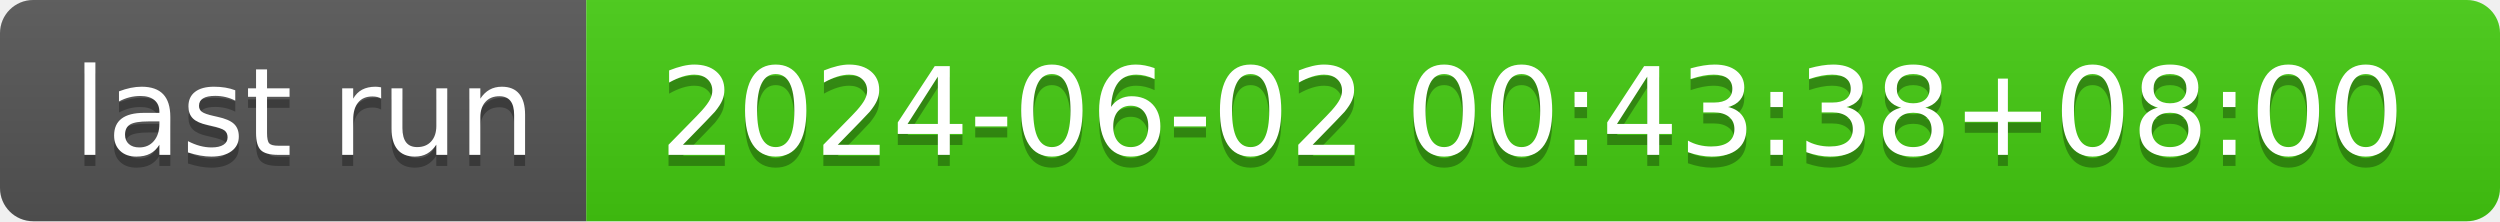
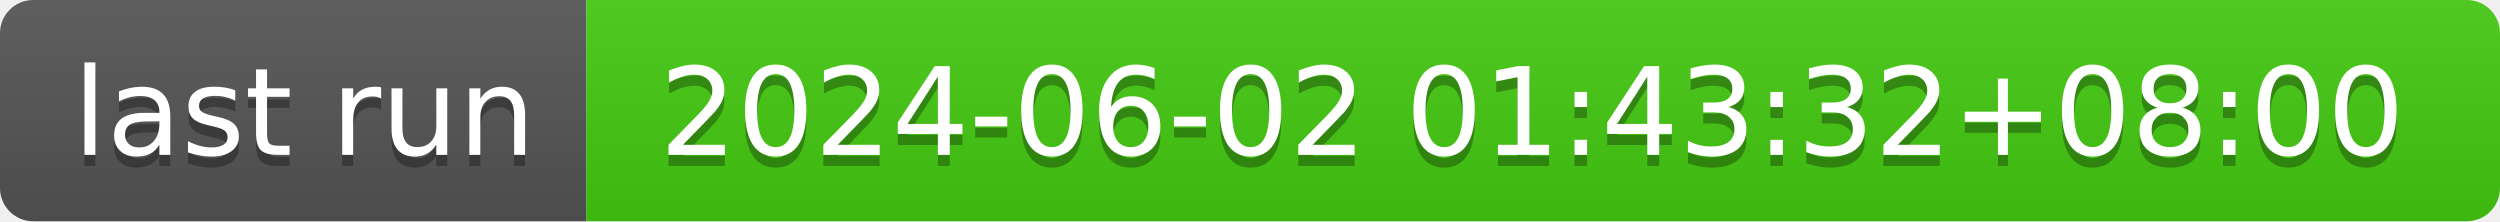
- <svg xmlns="http://www.w3.org/2000/svg" width="226" height="20" role="img" aria-label="last run: 2024-06-02 00:43:38+08:00">
+ <svg xmlns="http://www.w3.org/2000/svg" width="226" height="20" role="img" aria-label="last run: 2024-06-02 01:43:32+08:00">
  <linearGradient id="s" x2="0" y2="100%">
    <stop offset="0" stop-color="#bbb" stop-opacity=".1" />
    <stop offset="1" stop-opacity=".1" />
  </linearGradient>
  <clipPath id="r">
    <rect width="226" height="20" rx="3" fill="#fff" />
  </clipPath>
  <g clip-path="url(#r)">
    <rect width="53" height="20" fill="#555" />
    <rect x="53" width="173" height="20" fill="#4c1" />
    <rect width="226" height="20" fill="url(#s)" />
  </g>
  <g fill="#fff" text-anchor="middle" font-family="Verdana,Geneva,DejaVu Sans,sans-serif" text-rendering="geometricPrecision" font-size="110">
    <text aria-hidden="true" x="275" y="150" fill="#010101" fill-opacity=".3" transform="scale(.1)" textLength="430">last run</text>
    <text x="275" y="140" transform="scale(.1)" fill="#fff" textLength="430">last run</text>
-     <text aria-hidden="true" x="1385" y="150" fill="#010101" fill-opacity=".3" transform="scale(.1)" textLength="1630">2024-06-02 00:43:38+08:00</text>
-     <text x="1385" y="140" transform="scale(.1)" fill="#fff" textLength="1630">2024-06-02 00:43:38+08:00</text>
+     <text aria-hidden="true" x="1385" y="150" fill="#010101" fill-opacity=".3" transform="scale(.1)" textLength="1630">2024-06-02 01:43:32+08:00</text>
+     <text x="1385" y="140" transform="scale(.1)" fill="#fff" textLength="1630">2024-06-02 01:43:32+08:00</text>
  </g>
</svg>
